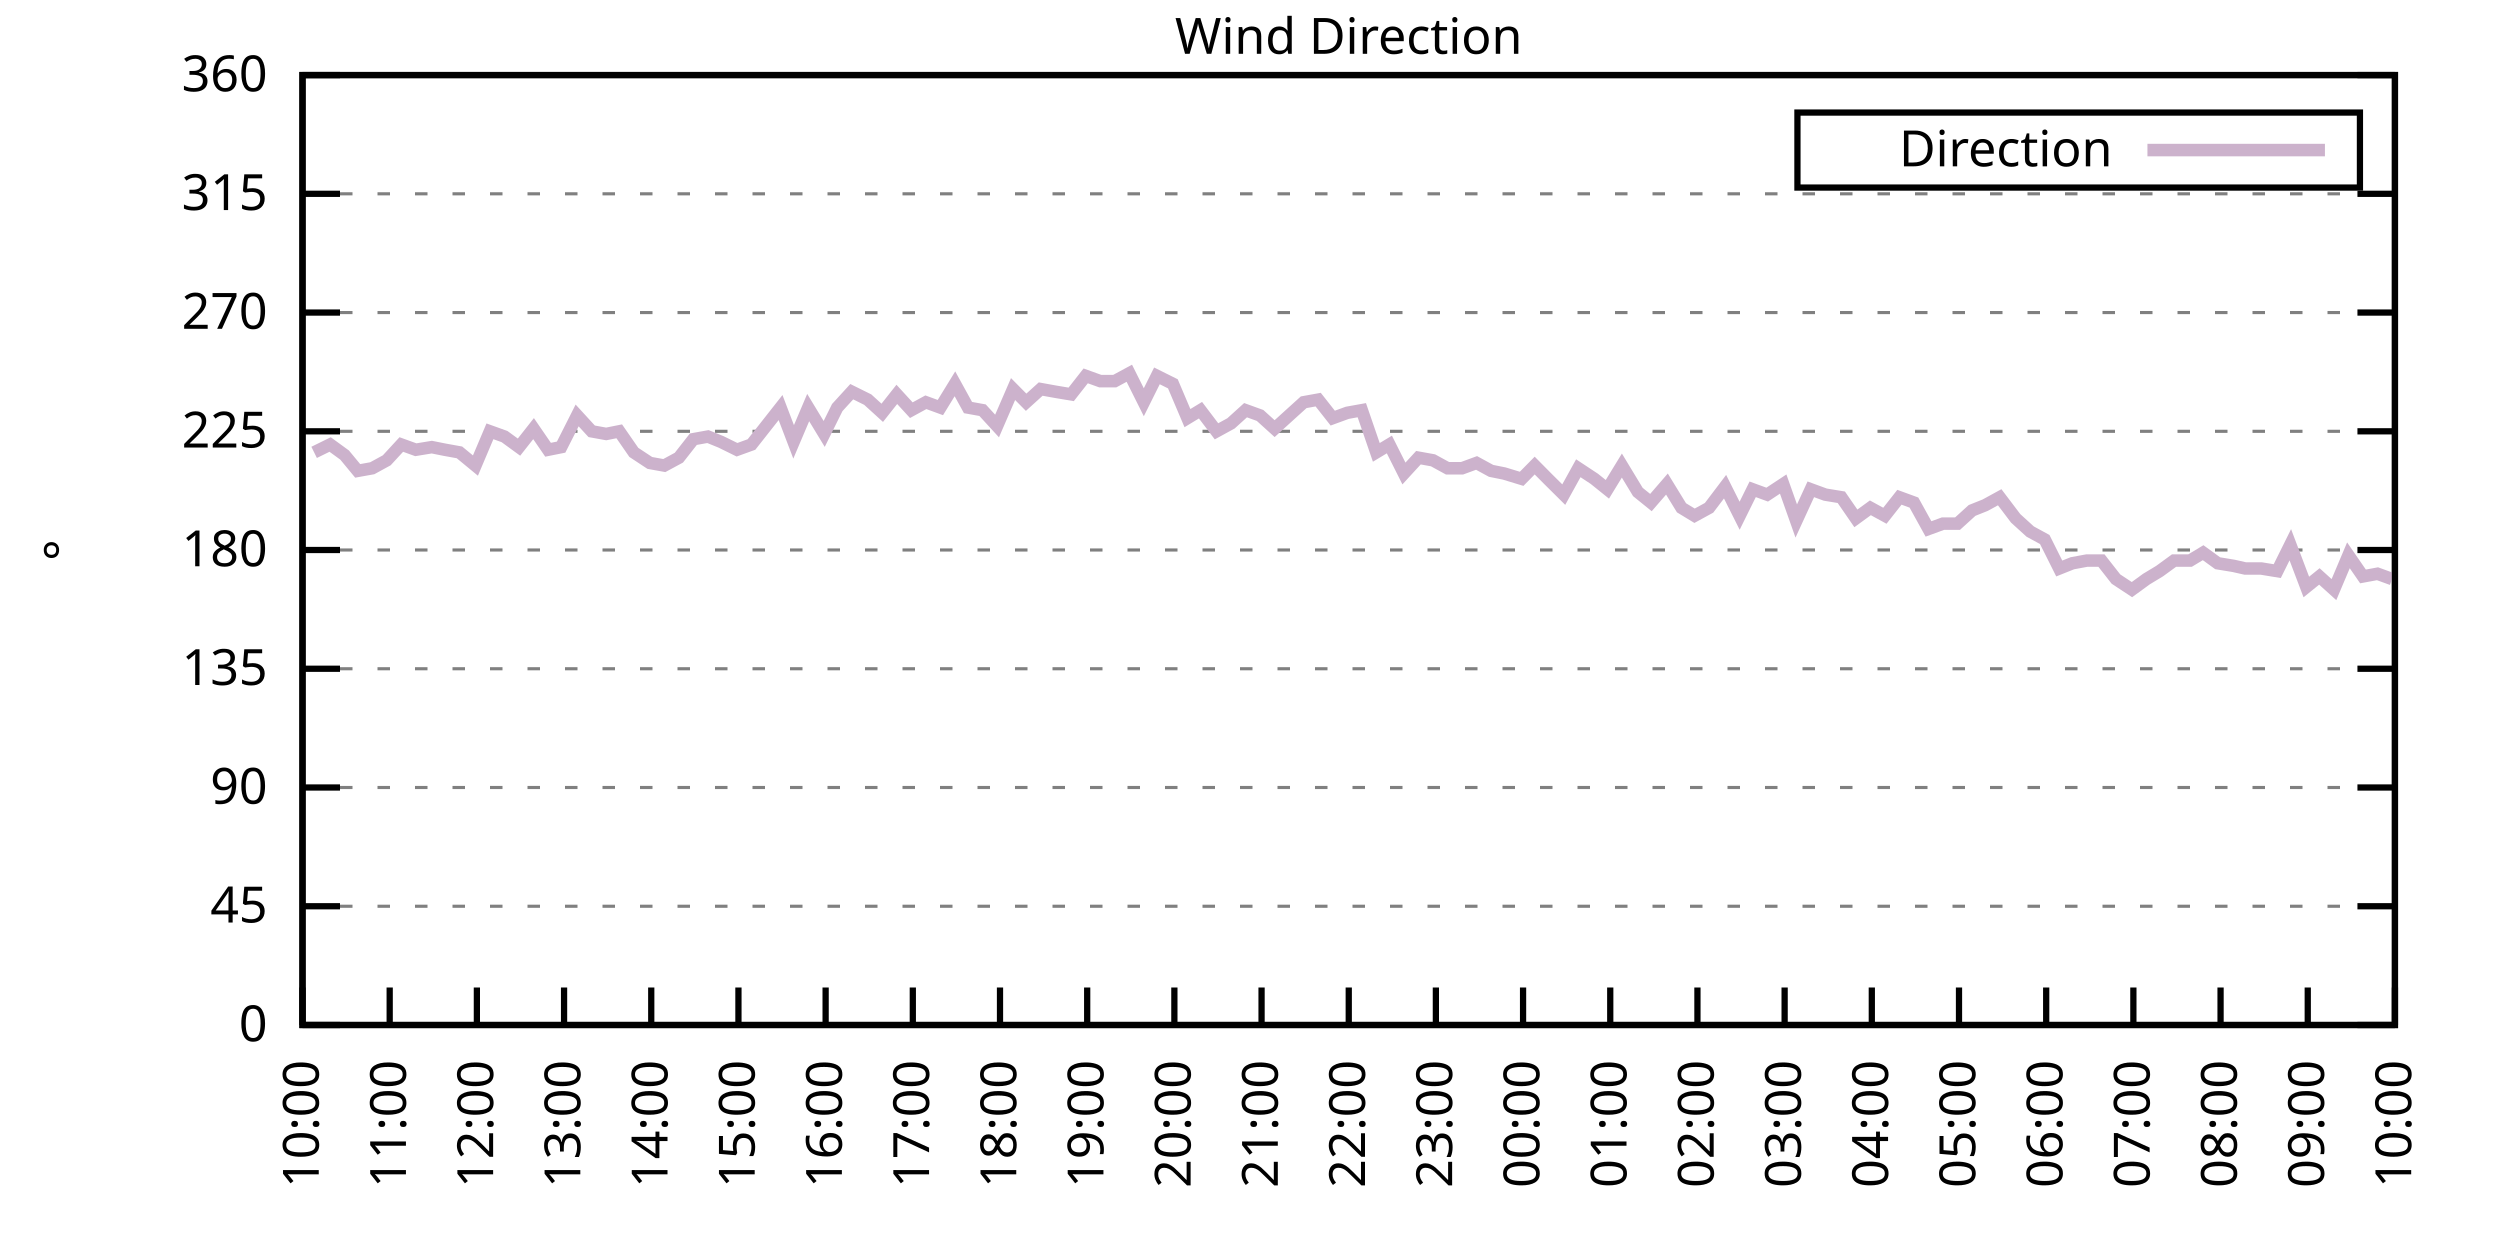
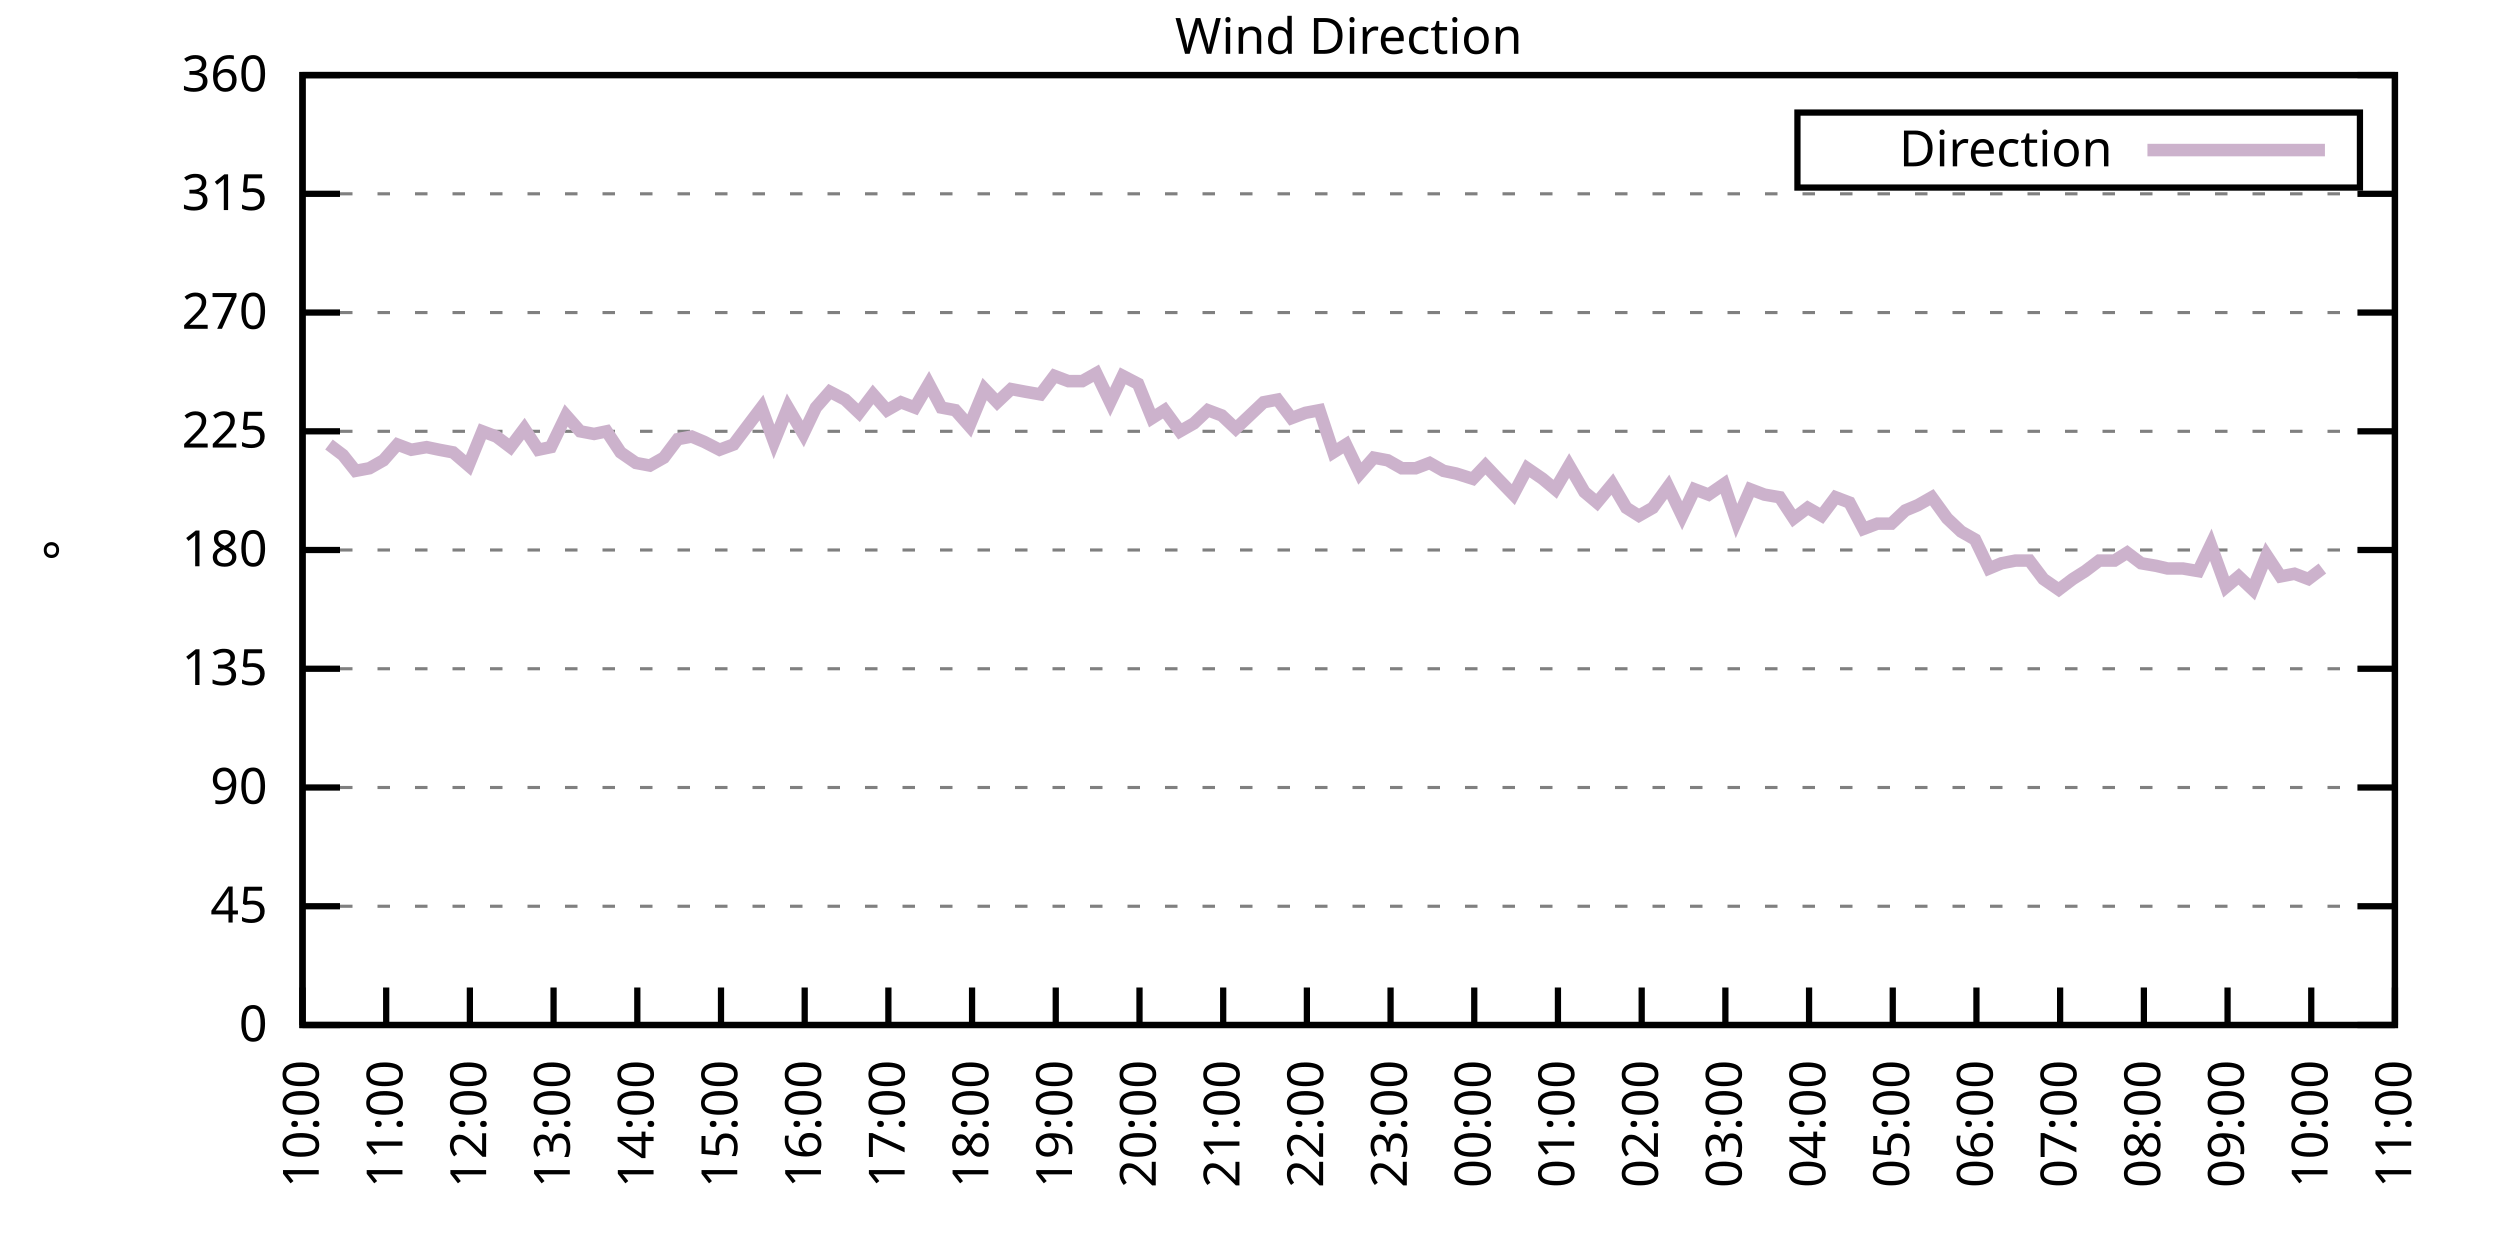
<svg xmlns="http://www.w3.org/2000/svg" xmlns:xlink="http://www.w3.org/1999/xlink" width="400" height="200" viewBox="0 0 400 200">
  <g id="gnuplot_canvas">
    <rect x="0" y="0" width="400" height="200" fill="none" />
    <defs>
      <circle id="gpDot" r="0.5" stroke-width="0.5" stroke="currentColor" />
      <path id="gpPt0" stroke-width="0.333" stroke="currentColor" d="M-1,0 h2 M0,-1 v2" />
      <path id="gpPt1" stroke-width="0.333" stroke="currentColor" d="M-1,-1 L1,1 M1,-1 L-1,1" />
      <path id="gpPt2" stroke-width="0.333" stroke="currentColor" d="M-1,0 L1,0 M0,-1 L0,1 M-1,-1 L1,1 M-1,1 L1,-1" />
      <rect id="gpPt3" stroke-width="0.333" stroke="currentColor" x="-1" y="-1" width="2" height="2" />
      <rect id="gpPt4" stroke-width="0.333" stroke="currentColor" fill="currentColor" x="-1" y="-1" width="2" height="2" />
      <circle id="gpPt5" stroke-width="0.333" stroke="currentColor" cx="0" cy="0" r="1" />
      <use xlink:href="#gpPt5" id="gpPt6" fill="currentColor" stroke="none" />
      <path id="gpPt7" stroke-width="0.333" stroke="currentColor" d="M0,-1.33 L-1.33,0.67 L1.33,0.67 z" />
      <use xlink:href="#gpPt7" id="gpPt8" fill="currentColor" stroke="none" />
      <use xlink:href="#gpPt7" id="gpPt9" stroke="currentColor" transform="rotate(180)" />
      <use xlink:href="#gpPt9" id="gpPt10" fill="currentColor" stroke="none" />
      <use xlink:href="#gpPt3" id="gpPt11" stroke="currentColor" transform="rotate(45)" />
      <use xlink:href="#gpPt11" id="gpPt12" fill="currentColor" stroke="none" />
      <path id="gpPt13" stroke-width="0.333" stroke="currentColor" d="M0,1.330 L1.265,0.411 L0.782,-1.067 L-0.782,-1.076 L-1.265,0.411 z" />
      <use xlink:href="#gpPt13" id="gpPt14" fill="currentColor" stroke="none" />
      <filter id="textbox" filterUnits="objectBoundingBox" x="0" y="0" height="1" width="1">
        <feFlood flood-color="white" flood-opacity="1" result="bgnd" />
        <feComposite in="SourceGraphic" in2="bgnd" operator="atop" />
      </filter>
      <filter id="greybox" filterUnits="objectBoundingBox" x="0" y="0" height="1" width="1">
        <feFlood flood-color="lightgrey" flood-opacity="1" result="grey" />
        <feComposite in="SourceGraphic" in2="grey" operator="atop" />
      </filter>
    </defs>
    <g fill="none" color="white" stroke="currentColor" stroke-width="1.00" stroke-linecap="butt" stroke-linejoin="miter">
</g>
    <g fill="none" color="black" stroke="currentColor" stroke-width="1.00" stroke-linecap="butt" stroke-linejoin="miter">
      <g stroke="none" shape-rendering="crispEdges">
        <polygon fill="rgb(255, 255, 255)" points="48.40,164.00 383.18,164.00 383.18,12.02 48.40,12.02 " />
      </g>
    </g>
    <g fill="none" color="black" stroke="currentColor" stroke-width="1.00" stroke-linecap="butt" stroke-linejoin="miter">
</g>
    <g fill="none" color="black" stroke="black" stroke-width="0.50" stroke-linecap="butt" stroke-linejoin="miter">
</g>
    <g fill="none" color="gray" stroke="currentColor" stroke-width="0.50" stroke-linecap="butt" stroke-linejoin="miter">
      <path stroke="gray" stroke-dasharray="2,4" class="gridline" d="M48.40,164.00 L383.19,164.00  " />
    </g>
    <g fill="none" color="gray" stroke="gray" stroke-width="1.00" stroke-linecap="butt" stroke-linejoin="miter">
</g>
    <g fill="none" color="black" stroke="currentColor" stroke-width="1.00" stroke-linecap="butt" stroke-linejoin="miter">
      <path stroke="black" d="M48.40,164.00 L54.40,164.00 M383.19,164.00 L377.19,164.00  " />
      <g transform="translate(42.80,166.60)" stroke="none" fill="black" font-family="Sans" font-size="8.00" text-anchor="end">
        <text>
          <tspan font-family="Sans"> 0</tspan>
        </text>
      </g>
    </g>
    <g fill="none" color="black" stroke="currentColor" stroke-width="1.00" stroke-linecap="butt" stroke-linejoin="miter">
</g>
    <g fill="none" color="black" stroke="black" stroke-width="0.50" stroke-linecap="butt" stroke-linejoin="miter">
</g>
    <g fill="none" color="gray" stroke="currentColor" stroke-width="0.50" stroke-linecap="butt" stroke-linejoin="miter">
      <path stroke="gray" stroke-dasharray="2,4" class="gridline" d="M48.40,145.00 L383.19,145.00  " />
    </g>
    <g fill="none" color="gray" stroke="gray" stroke-width="1.00" stroke-linecap="butt" stroke-linejoin="miter">
</g>
    <g fill="none" color="black" stroke="currentColor" stroke-width="1.00" stroke-linecap="butt" stroke-linejoin="miter">
      <path stroke="black" d="M48.40,145.00 L54.40,145.00 M383.19,145.00 L377.19,145.00  " />
      <g transform="translate(42.80,147.60)" stroke="none" fill="black" font-family="Sans" font-size="8.00" text-anchor="end">
        <text>
          <tspan font-family="Sans"> 45</tspan>
        </text>
      </g>
    </g>
    <g fill="none" color="black" stroke="currentColor" stroke-width="1.00" stroke-linecap="butt" stroke-linejoin="miter">
</g>
    <g fill="none" color="black" stroke="black" stroke-width="0.50" stroke-linecap="butt" stroke-linejoin="miter">
</g>
    <g fill="none" color="gray" stroke="currentColor" stroke-width="0.50" stroke-linecap="butt" stroke-linejoin="miter">
      <path stroke="gray" stroke-dasharray="2,4" class="gridline" d="M48.40,126.00 L383.19,126.00  " />
    </g>
    <g fill="none" color="gray" stroke="gray" stroke-width="1.00" stroke-linecap="butt" stroke-linejoin="miter">
</g>
    <g fill="none" color="black" stroke="currentColor" stroke-width="1.00" stroke-linecap="butt" stroke-linejoin="miter">
      <path stroke="black" d="M48.40,126.00 L54.40,126.00 M383.19,126.00 L377.19,126.00  " />
      <g transform="translate(42.80,128.60)" stroke="none" fill="black" font-family="Sans" font-size="8.00" text-anchor="end">
        <text>
          <tspan font-family="Sans"> 90</tspan>
        </text>
      </g>
    </g>
    <g fill="none" color="black" stroke="currentColor" stroke-width="1.00" stroke-linecap="butt" stroke-linejoin="miter">
</g>
    <g fill="none" color="black" stroke="black" stroke-width="0.50" stroke-linecap="butt" stroke-linejoin="miter">
</g>
    <g fill="none" color="gray" stroke="currentColor" stroke-width="0.50" stroke-linecap="butt" stroke-linejoin="miter">
      <path stroke="gray" stroke-dasharray="2,4" class="gridline" d="M48.40,107.00 L383.19,107.00  " />
    </g>
    <g fill="none" color="gray" stroke="gray" stroke-width="1.00" stroke-linecap="butt" stroke-linejoin="miter">
</g>
    <g fill="none" color="black" stroke="currentColor" stroke-width="1.00" stroke-linecap="butt" stroke-linejoin="miter">
      <path stroke="black" d="M48.40,107.00 L54.40,107.00 M383.19,107.00 L377.19,107.00  " />
      <g transform="translate(42.80,109.60)" stroke="none" fill="black" font-family="Sans" font-size="8.00" text-anchor="end">
        <text>
          <tspan font-family="Sans"> 135</tspan>
        </text>
      </g>
    </g>
    <g fill="none" color="black" stroke="currentColor" stroke-width="1.00" stroke-linecap="butt" stroke-linejoin="miter">
</g>
    <g fill="none" color="black" stroke="black" stroke-width="0.50" stroke-linecap="butt" stroke-linejoin="miter">
</g>
    <g fill="none" color="gray" stroke="currentColor" stroke-width="0.50" stroke-linecap="butt" stroke-linejoin="miter">
      <path stroke="gray" stroke-dasharray="2,4" class="gridline" d="M48.40,88.00 L383.19,88.00  " />
    </g>
    <g fill="none" color="gray" stroke="gray" stroke-width="1.00" stroke-linecap="butt" stroke-linejoin="miter">
</g>
    <g fill="none" color="black" stroke="currentColor" stroke-width="1.00" stroke-linecap="butt" stroke-linejoin="miter">
      <path stroke="black" d="M48.40,88.00 L54.40,88.00 M383.19,88.00 L377.19,88.00  " />
      <g transform="translate(42.80,90.60)" stroke="none" fill="black" font-family="Sans" font-size="8.00" text-anchor="end">
        <text>
          <tspan font-family="Sans"> 180</tspan>
        </text>
      </g>
    </g>
    <g fill="none" color="black" stroke="currentColor" stroke-width="1.00" stroke-linecap="butt" stroke-linejoin="miter">
</g>
    <g fill="none" color="black" stroke="black" stroke-width="0.50" stroke-linecap="butt" stroke-linejoin="miter">
</g>
    <g fill="none" color="gray" stroke="currentColor" stroke-width="0.50" stroke-linecap="butt" stroke-linejoin="miter">
      <path stroke="gray" stroke-dasharray="2,4" class="gridline" d="M48.40,69.01 L383.19,69.01  " />
    </g>
    <g fill="none" color="gray" stroke="gray" stroke-width="1.00" stroke-linecap="butt" stroke-linejoin="miter">
</g>
    <g fill="none" color="black" stroke="currentColor" stroke-width="1.00" stroke-linecap="butt" stroke-linejoin="miter">
      <path stroke="black" d="M48.40,69.01 L54.40,69.01 M383.19,69.01 L377.19,69.01  " />
      <g transform="translate(42.80,71.61)" stroke="none" fill="black" font-family="Sans" font-size="8.00" text-anchor="end">
        <text>
          <tspan font-family="Sans"> 225</tspan>
        </text>
      </g>
    </g>
    <g fill="none" color="black" stroke="currentColor" stroke-width="1.00" stroke-linecap="butt" stroke-linejoin="miter">
</g>
    <g fill="none" color="black" stroke="black" stroke-width="0.50" stroke-linecap="butt" stroke-linejoin="miter">
</g>
    <g fill="none" color="gray" stroke="currentColor" stroke-width="0.50" stroke-linecap="butt" stroke-linejoin="miter">
      <path stroke="gray" stroke-dasharray="2,4" class="gridline" d="M48.40,50.01 L383.19,50.01  " />
    </g>
    <g fill="none" color="gray" stroke="gray" stroke-width="1.00" stroke-linecap="butt" stroke-linejoin="miter">
</g>
    <g fill="none" color="black" stroke="currentColor" stroke-width="1.00" stroke-linecap="butt" stroke-linejoin="miter">
      <path stroke="black" d="M48.40,50.01 L54.40,50.01 M383.19,50.01 L377.19,50.01  " />
      <g transform="translate(42.80,52.61)" stroke="none" fill="black" font-family="Sans" font-size="8.00" text-anchor="end">
        <text>
          <tspan font-family="Sans"> 270</tspan>
        </text>
      </g>
    </g>
    <g fill="none" color="black" stroke="currentColor" stroke-width="1.00" stroke-linecap="butt" stroke-linejoin="miter">
</g>
    <g fill="none" color="black" stroke="black" stroke-width="0.50" stroke-linecap="butt" stroke-linejoin="miter">
</g>
    <g fill="none" color="gray" stroke="currentColor" stroke-width="0.50" stroke-linecap="butt" stroke-linejoin="miter">
      <path stroke="gray" stroke-dasharray="2,4" class="gridline" d="M48.40,31.01 L383.19,31.01  " />
    </g>
    <g fill="none" color="gray" stroke="gray" stroke-width="1.00" stroke-linecap="butt" stroke-linejoin="miter">
</g>
    <g fill="none" color="black" stroke="currentColor" stroke-width="1.00" stroke-linecap="butt" stroke-linejoin="miter">
      <path stroke="black" d="M48.40,31.01 L54.40,31.01 M383.19,31.01 L377.19,31.01  " />
      <g transform="translate(42.80,33.61)" stroke="none" fill="black" font-family="Sans" font-size="8.00" text-anchor="end">
        <text>
          <tspan font-family="Sans"> 315</tspan>
        </text>
      </g>
    </g>
    <g fill="none" color="black" stroke="currentColor" stroke-width="1.00" stroke-linecap="butt" stroke-linejoin="miter">
</g>
    <g fill="none" color="black" stroke="black" stroke-width="0.50" stroke-linecap="butt" stroke-linejoin="miter">
</g>
    <g fill="none" color="gray" stroke="currentColor" stroke-width="0.50" stroke-linecap="butt" stroke-linejoin="miter">
      <path stroke="gray" stroke-dasharray="2,4" class="gridline" d="M48.40,12.01 L383.19,12.01  " />
    </g>
    <g fill="none" color="gray" stroke="gray" stroke-width="1.00" stroke-linecap="butt" stroke-linejoin="miter">
</g>
    <g fill="none" color="black" stroke="currentColor" stroke-width="1.00" stroke-linecap="butt" stroke-linejoin="miter">
      <path stroke="black" d="M48.40,12.01 L54.40,12.01 M383.19,12.01 L377.19,12.01  " />
      <g transform="translate(42.80,14.61)" stroke="none" fill="black" font-family="Sans" font-size="8.00" text-anchor="end">
        <text>
          <tspan font-family="Sans"> 360</tspan>
        </text>
      </g>
    </g>
    <g fill="none" color="black" stroke="currentColor" stroke-width="1.00" stroke-linecap="butt" stroke-linejoin="miter">
      <path stroke="black" d="M48.40,164.00 L48.40,158.00  " />
      <g transform="translate(51.00,169.60) rotate(270.00)" stroke="none" fill="black" font-family="Sans" font-size="8.00" text-anchor="end">
        <text>
          <tspan font-family="Sans">10:00</tspan>
        </text>
      </g>
    </g>
    <g fill="none" color="black" stroke="currentColor" stroke-width="1.00" stroke-linecap="butt" stroke-linejoin="miter">
-       <path stroke="black" d="M62.35,164.00 L62.35,158.00  " />
-       <g transform="translate(64.95,169.60) rotate(270.00)" stroke="none" fill="black" font-family="Sans" font-size="8.00" text-anchor="end">
+       <path stroke="black" d="M61.79,164.00 L61.79,158.00  " />
+       <g transform="translate(64.39,169.60) rotate(270.00)" stroke="none" fill="black" font-family="Sans" font-size="8.00" text-anchor="end">
        <text>
          <tspan font-family="Sans">11:00</tspan>
        </text>
      </g>
    </g>
    <g fill="none" color="black" stroke="currentColor" stroke-width="1.00" stroke-linecap="butt" stroke-linejoin="miter">
-       <path stroke="black" d="M76.30,164.00 L76.30,158.00  " />
-       <g transform="translate(78.90,169.60) rotate(270.00)" stroke="none" fill="black" font-family="Sans" font-size="8.00" text-anchor="end">
+       <path stroke="black" d="M75.18,164.00 L75.18,158.00  " />
+       <g transform="translate(77.78,169.60) rotate(270.00)" stroke="none" fill="black" font-family="Sans" font-size="8.00" text-anchor="end">
        <text>
          <tspan font-family="Sans">12:00</tspan>
        </text>
      </g>
    </g>
    <g fill="none" color="black" stroke="currentColor" stroke-width="1.00" stroke-linecap="butt" stroke-linejoin="miter">
-       <path stroke="black" d="M90.25,164.00 L90.25,158.00  " />
-       <g transform="translate(92.85,169.60) rotate(270.00)" stroke="none" fill="black" font-family="Sans" font-size="8.00" text-anchor="end">
+       <path stroke="black" d="M88.57,164.00 L88.57,158.00  " />
+       <g transform="translate(91.17,169.60) rotate(270.00)" stroke="none" fill="black" font-family="Sans" font-size="8.00" text-anchor="end">
        <text>
          <tspan font-family="Sans">13:00</tspan>
        </text>
      </g>
    </g>
    <g fill="none" color="black" stroke="currentColor" stroke-width="1.00" stroke-linecap="butt" stroke-linejoin="miter">
-       <path stroke="black" d="M104.20,164.00 L104.20,158.00  " />
-       <g transform="translate(106.80,169.60) rotate(270.00)" stroke="none" fill="black" font-family="Sans" font-size="8.00" text-anchor="end">
+       <path stroke="black" d="M101.97,164.00 L101.97,158.00  " />
+       <g transform="translate(104.57,169.60) rotate(270.00)" stroke="none" fill="black" font-family="Sans" font-size="8.00" text-anchor="end">
        <text>
          <tspan font-family="Sans">14:00</tspan>
        </text>
      </g>
    </g>
    <g fill="none" color="black" stroke="currentColor" stroke-width="1.00" stroke-linecap="butt" stroke-linejoin="miter">
-       <path stroke="black" d="M118.15,164.00 L118.15,158.00  " />
-       <g transform="translate(120.75,169.60) rotate(270.00)" stroke="none" fill="black" font-family="Sans" font-size="8.00" text-anchor="end">
+       <path stroke="black" d="M115.36,164.00 L115.36,158.00  " />
+       <g transform="translate(117.96,169.60) rotate(270.00)" stroke="none" fill="black" font-family="Sans" font-size="8.00" text-anchor="end">
        <text>
          <tspan font-family="Sans">15:00</tspan>
        </text>
      </g>
    </g>
    <g fill="none" color="black" stroke="currentColor" stroke-width="1.00" stroke-linecap="butt" stroke-linejoin="miter">
-       <path stroke="black" d="M132.10,164.00 L132.10,158.00  " />
-       <g transform="translate(134.70,169.60) rotate(270.00)" stroke="none" fill="black" font-family="Sans" font-size="8.00" text-anchor="end">
+       <path stroke="black" d="M128.75,164.00 L128.75,158.00  " />
+       <g transform="translate(131.35,169.60) rotate(270.00)" stroke="none" fill="black" font-family="Sans" font-size="8.00" text-anchor="end">
        <text>
          <tspan font-family="Sans">16:00</tspan>
        </text>
      </g>
    </g>
    <g fill="none" color="black" stroke="currentColor" stroke-width="1.00" stroke-linecap="butt" stroke-linejoin="miter">
-       <path stroke="black" d="M146.05,164.00 L146.05,158.00  " />
-       <g transform="translate(148.65,169.60) rotate(270.00)" stroke="none" fill="black" font-family="Sans" font-size="8.00" text-anchor="end">
+       <path stroke="black" d="M142.14,164.00 L142.14,158.00  " />
+       <g transform="translate(144.74,169.60) rotate(270.00)" stroke="none" fill="black" font-family="Sans" font-size="8.00" text-anchor="end">
        <text>
          <tspan font-family="Sans">17:00</tspan>
        </text>
      </g>
    </g>
    <g fill="none" color="black" stroke="currentColor" stroke-width="1.00" stroke-linecap="butt" stroke-linejoin="miter">
-       <path stroke="black" d="M160.00,164.00 L160.00,158.00  " />
-       <g transform="translate(162.60,169.60) rotate(270.00)" stroke="none" fill="black" font-family="Sans" font-size="8.00" text-anchor="end">
+       <path stroke="black" d="M155.53,164.00 L155.53,158.00  " />
+       <g transform="translate(158.13,169.60) rotate(270.00)" stroke="none" fill="black" font-family="Sans" font-size="8.00" text-anchor="end">
        <text>
          <tspan font-family="Sans">18:00</tspan>
        </text>
      </g>
    </g>
    <g fill="none" color="black" stroke="currentColor" stroke-width="1.00" stroke-linecap="butt" stroke-linejoin="miter">
-       <path stroke="black" d="M173.95,164.00 L173.95,158.00  " />
-       <g transform="translate(176.55,169.60) rotate(270.00)" stroke="none" fill="black" font-family="Sans" font-size="8.00" text-anchor="end">
+       <path stroke="black" d="M168.92,164.00 L168.92,158.00  " />
+       <g transform="translate(171.52,169.60) rotate(270.00)" stroke="none" fill="black" font-family="Sans" font-size="8.00" text-anchor="end">
        <text>
          <tspan font-family="Sans">19:00</tspan>
        </text>
      </g>
    </g>
    <g fill="none" color="black" stroke="currentColor" stroke-width="1.00" stroke-linecap="butt" stroke-linejoin="miter">
-       <path stroke="black" d="M187.90,164.00 L187.90,158.00  " />
-       <g transform="translate(190.50,169.60) rotate(270.00)" stroke="none" fill="black" font-family="Sans" font-size="8.00" text-anchor="end">
+       <path stroke="black" d="M182.32,164.00 L182.32,158.00  " />
+       <g transform="translate(184.92,169.60) rotate(270.00)" stroke="none" fill="black" font-family="Sans" font-size="8.00" text-anchor="end">
        <text>
          <tspan font-family="Sans">20:00</tspan>
        </text>
      </g>
    </g>
    <g fill="none" color="black" stroke="currentColor" stroke-width="1.00" stroke-linecap="butt" stroke-linejoin="miter">
-       <path stroke="black" d="M201.85,164.00 L201.85,158.00  " />
-       <g transform="translate(204.45,169.60) rotate(270.00)" stroke="none" fill="black" font-family="Sans" font-size="8.00" text-anchor="end">
+       <path stroke="black" d="M195.71,164.00 L195.71,158.00  " />
+       <g transform="translate(198.31,169.60) rotate(270.00)" stroke="none" fill="black" font-family="Sans" font-size="8.00" text-anchor="end">
        <text>
          <tspan font-family="Sans">21:00</tspan>
        </text>
      </g>
    </g>
    <g fill="none" color="black" stroke="currentColor" stroke-width="1.00" stroke-linecap="butt" stroke-linejoin="miter">
-       <path stroke="black" d="M215.80,164.00 L215.80,158.00  " />
-       <g transform="translate(218.40,169.60) rotate(270.00)" stroke="none" fill="black" font-family="Sans" font-size="8.00" text-anchor="end">
+       <path stroke="black" d="M209.10,164.00 L209.10,158.00  " />
+       <g transform="translate(211.70,169.60) rotate(270.00)" stroke="none" fill="black" font-family="Sans" font-size="8.00" text-anchor="end">
        <text>
          <tspan font-family="Sans">22:00</tspan>
        </text>
      </g>
    </g>
    <g fill="none" color="black" stroke="currentColor" stroke-width="1.00" stroke-linecap="butt" stroke-linejoin="miter">
-       <path stroke="black" d="M229.74,164.00 L229.74,158.00  " />
-       <g transform="translate(232.34,169.60) rotate(270.00)" stroke="none" fill="black" font-family="Sans" font-size="8.00" text-anchor="end">
+       <path stroke="black" d="M222.49,164.00 L222.49,158.00  " />
+       <g transform="translate(225.09,169.60) rotate(270.00)" stroke="none" fill="black" font-family="Sans" font-size="8.00" text-anchor="end">
        <text>
          <tspan font-family="Sans">23:00</tspan>
        </text>
      </g>
    </g>
    <g fill="none" color="black" stroke="currentColor" stroke-width="1.00" stroke-linecap="butt" stroke-linejoin="miter">
-       <path stroke="black" d="M243.69,164.00 L243.69,158.00  " />
-       <g transform="translate(246.29,169.60) rotate(270.00)" stroke="none" fill="black" font-family="Sans" font-size="8.00" text-anchor="end">
+       <path stroke="black" d="M235.88,164.00 L235.88,158.00  " />
+       <g transform="translate(238.48,169.60) rotate(270.00)" stroke="none" fill="black" font-family="Sans" font-size="8.00" text-anchor="end">
        <text>
          <tspan font-family="Sans">00:00</tspan>
        </text>
      </g>
    </g>
    <g fill="none" color="black" stroke="currentColor" stroke-width="1.00" stroke-linecap="butt" stroke-linejoin="miter">
-       <path stroke="black" d="M257.64,164.00 L257.64,158.00  " />
-       <g transform="translate(260.24,169.60) rotate(270.00)" stroke="none" fill="black" font-family="Sans" font-size="8.00" text-anchor="end">
+       <path stroke="black" d="M249.27,164.00 L249.27,158.00  " />
+       <g transform="translate(251.87,169.60) rotate(270.00)" stroke="none" fill="black" font-family="Sans" font-size="8.00" text-anchor="end">
        <text>
          <tspan font-family="Sans">01:00</tspan>
        </text>
      </g>
    </g>
    <g fill="none" color="black" stroke="currentColor" stroke-width="1.00" stroke-linecap="butt" stroke-linejoin="miter">
-       <path stroke="black" d="M271.59,164.00 L271.59,158.00  " />
-       <g transform="translate(274.19,169.60) rotate(270.00)" stroke="none" fill="black" font-family="Sans" font-size="8.00" text-anchor="end">
+       <path stroke="black" d="M262.67,164.00 L262.67,158.00  " />
+       <g transform="translate(265.27,169.60) rotate(270.00)" stroke="none" fill="black" font-family="Sans" font-size="8.00" text-anchor="end">
        <text>
          <tspan font-family="Sans">02:00</tspan>
        </text>
      </g>
    </g>
    <g fill="none" color="black" stroke="currentColor" stroke-width="1.00" stroke-linecap="butt" stroke-linejoin="miter">
-       <path stroke="black" d="M285.54,164.00 L285.54,158.00  " />
-       <g transform="translate(288.14,169.60) rotate(270.00)" stroke="none" fill="black" font-family="Sans" font-size="8.00" text-anchor="end">
+       <path stroke="black" d="M276.06,164.00 L276.06,158.00  " />
+       <g transform="translate(278.66,169.60) rotate(270.00)" stroke="none" fill="black" font-family="Sans" font-size="8.00" text-anchor="end">
        <text>
          <tspan font-family="Sans">03:00</tspan>
        </text>
      </g>
    </g>
    <g fill="none" color="black" stroke="currentColor" stroke-width="1.00" stroke-linecap="butt" stroke-linejoin="miter">
-       <path stroke="black" d="M299.49,164.00 L299.49,158.00  " />
-       <g transform="translate(302.09,169.60) rotate(270.00)" stroke="none" fill="black" font-family="Sans" font-size="8.00" text-anchor="end">
+       <path stroke="black" d="M289.45,164.00 L289.45,158.00  " />
+       <g transform="translate(292.05,169.60) rotate(270.00)" stroke="none" fill="black" font-family="Sans" font-size="8.00" text-anchor="end">
        <text>
          <tspan font-family="Sans">04:00</tspan>
        </text>
      </g>
    </g>
    <g fill="none" color="black" stroke="currentColor" stroke-width="1.00" stroke-linecap="butt" stroke-linejoin="miter">
-       <path stroke="black" d="M313.44,164.00 L313.44,158.00  " />
-       <g transform="translate(316.04,169.60) rotate(270.00)" stroke="none" fill="black" font-family="Sans" font-size="8.00" text-anchor="end">
+       <path stroke="black" d="M302.84,164.00 L302.84,158.00  " />
+       <g transform="translate(305.44,169.60) rotate(270.00)" stroke="none" fill="black" font-family="Sans" font-size="8.00" text-anchor="end">
        <text>
          <tspan font-family="Sans">05:00</tspan>
        </text>
      </g>
    </g>
    <g fill="none" color="black" stroke="currentColor" stroke-width="1.00" stroke-linecap="butt" stroke-linejoin="miter">
-       <path stroke="black" d="M327.39,164.00 L327.39,158.00  " />
-       <g transform="translate(329.99,169.60) rotate(270.00)" stroke="none" fill="black" font-family="Sans" font-size="8.00" text-anchor="end">
+       <path stroke="black" d="M316.23,164.00 L316.23,158.00  " />
+       <g transform="translate(318.83,169.60) rotate(270.00)" stroke="none" fill="black" font-family="Sans" font-size="8.00" text-anchor="end">
        <text>
          <tspan font-family="Sans">06:00</tspan>
        </text>
      </g>
    </g>
    <g fill="none" color="black" stroke="currentColor" stroke-width="1.00" stroke-linecap="butt" stroke-linejoin="miter">
-       <path stroke="black" d="M341.34,164.00 L341.34,158.00  " />
-       <g transform="translate(343.94,169.60) rotate(270.00)" stroke="none" fill="black" font-family="Sans" font-size="8.00" text-anchor="end">
+       <path stroke="black" d="M329.62,164.00 L329.62,158.00  " />
+       <g transform="translate(332.22,169.60) rotate(270.00)" stroke="none" fill="black" font-family="Sans" font-size="8.00" text-anchor="end">
        <text>
          <tspan font-family="Sans">07:00</tspan>
        </text>
      </g>
    </g>
    <g fill="none" color="black" stroke="currentColor" stroke-width="1.00" stroke-linecap="butt" stroke-linejoin="miter">
-       <path stroke="black" d="M355.29,164.00 L355.29,158.00  " />
-       <g transform="translate(357.89,169.60) rotate(270.00)" stroke="none" fill="black" font-family="Sans" font-size="8.00" text-anchor="end">
+       <path stroke="black" d="M343.02,164.00 L343.02,158.00  " />
+       <g transform="translate(345.62,169.60) rotate(270.00)" stroke="none" fill="black" font-family="Sans" font-size="8.00" text-anchor="end">
        <text>
          <tspan font-family="Sans">08:00</tspan>
        </text>
      </g>
    </g>
    <g fill="none" color="black" stroke="currentColor" stroke-width="1.00" stroke-linecap="butt" stroke-linejoin="miter">
-       <path stroke="black" d="M369.24,164.00 L369.24,158.00  " />
-       <g transform="translate(371.84,169.60) rotate(270.00)" stroke="none" fill="black" font-family="Sans" font-size="8.00" text-anchor="end">
+       <path stroke="black" d="M356.41,164.00 L356.41,158.00  " />
+       <g transform="translate(359.01,169.60) rotate(270.00)" stroke="none" fill="black" font-family="Sans" font-size="8.00" text-anchor="end">
        <text>
          <tspan font-family="Sans">09:00</tspan>
+         </text>
+       </g>
+     </g>
+     <g fill="none" color="black" stroke="currentColor" stroke-width="1.00" stroke-linecap="butt" stroke-linejoin="miter">
+       <path stroke="black" d="M369.80,164.00 L369.80,158.00  " />
+       <g transform="translate(372.40,169.60) rotate(270.00)" stroke="none" fill="black" font-family="Sans" font-size="8.00" text-anchor="end">
+         <text>
+           <tspan font-family="Sans">10:00</tspan>
        </text>
      </g>
    </g>
    <g fill="none" color="black" stroke="currentColor" stroke-width="1.00" stroke-linecap="butt" stroke-linejoin="miter">
      <path stroke="black" d="M383.19,164.00 L383.19,158.00  " />
      <g transform="translate(385.79,169.60) rotate(270.00)" stroke="none" fill="black" font-family="Sans" font-size="8.00" text-anchor="end">
        <text>
-           <tspan font-family="Sans">10:00</tspan>
+           <tspan font-family="Sans">11:00</tspan>
        </text>
      </g>
    </g>
    <g fill="none" color="black" stroke="currentColor" stroke-width="1.00" stroke-linecap="butt" stroke-linejoin="miter">
</g>
    <g fill="none" color="black" stroke="currentColor" stroke-width="1.00" stroke-linecap="butt" stroke-linejoin="miter">
      <path stroke="black" d="M48.40,12.01 L48.40,164.00 L383.19,164.00 L383.19,12.01 L48.40,12.01 Z  " />
    </g>
    <g fill="none" color="black" stroke="currentColor" stroke-width="1.00" stroke-linecap="butt" stroke-linejoin="miter">
</g>
    <g fill="none" color="black" stroke="currentColor" stroke-width="1.00" stroke-linecap="butt" stroke-linejoin="miter">
      <path stroke="black" d="M287.59,30.01 L287.59,18.01 L377.59,18.01 L377.59,30.01 L287.59,30.01 Z  " />
    </g>
    <g id="Wind_direction_plot_1">
      <g fill="none" color="white" stroke="black" stroke-width="2.00" stroke-linecap="butt" stroke-linejoin="miter">
</g>
      <g fill="none" color="black" stroke="currentColor" stroke-width="2.00" stroke-linecap="butt" stroke-linejoin="miter">
        <g transform="translate(337.99,26.61)" stroke="none" fill="black" font-family="Sans" font-size="8.00" text-anchor="end">
          <text>
            <tspan font-family="Sans">Direction</tspan>
          </text>
        </g>
      </g>
      <g fill="none" color="black" stroke="currentColor" stroke-width="2.00" stroke-linecap="butt" stroke-linejoin="miter">
-         <path stroke="rgb(204, 178, 204)" d="M343.59,24.01 L371.99,24.01 M50.26,72.38 L52.82,71.12 L55.14,72.81 L57.23,75.34 L59.56,74.92 L61.88,73.65   L64.21,71.12 L66.53,71.96 L69.09,71.54 L71.18,71.96 L73.51,72.38 L76.07,74.49 L78.39,69.01 L80.72,69.85   L83.04,71.54 L85.37,68.58 L87.69,71.96 L89.78,71.54 L92.34,66.47 L94.67,69.01 L96.99,69.43 L99.08,69.01   L101.41,72.38 L103.97,74.07 L106.29,74.49 L108.62,73.23 L110.94,70.27 L113.27,69.85 L115.36,70.70 L117.92,71.96   L120.24,71.12 L122.57,68.16 L124.89,65.21 L126.98,70.70 L129.31,65.21 L131.87,69.43 L133.96,65.21 L136.28,62.67   L138.84,63.94 L141.16,66.05 L143.49,63.10 L145.81,65.63 L148.14,64.36 L150.46,65.21 L152.79,61.41 L154.88,65.21   L157.21,65.63 L159.53,68.16 L162.09,62.25 L164.18,64.36 L166.51,62.25 L168.83,62.67 L171.39,63.10 L173.71,60.14   L176.04,60.98 L178.36,60.98 L180.69,59.72 L183.01,64.36 L185.11,60.14 L187.66,61.41 L189.99,66.90 L192.08,65.63   L194.64,69.01 L196.96,67.74 L199.29,65.63 L201.61,66.47 L203.94,68.58 L206.26,66.47 L208.59,64.36 L210.91,63.94   L213.24,66.90 L215.56,66.05 L217.89,65.63 L220.21,72.38 L222.30,71.12 L224.63,75.76 L226.95,73.23 L229.28,73.65   L231.60,74.92 L233.93,74.92 L236.25,74.07 L238.58,75.34 L240.67,75.76 L243.46,76.61 L245.55,74.49 L247.65,76.61   L250.20,79.14 L252.53,74.92 L255.09,76.61 L257.18,78.29 L259.50,74.49 L262.06,78.72 L264.15,80.41 L266.71,77.45   L269.04,81.25 L271.13,82.52 L273.45,81.25 L276.01,77.87 L278.34,82.52 L280.43,78.29 L282.75,79.14 L285.31,77.45   L287.40,83.36 L289.73,78.29 L292.05,79.14 L294.61,79.56 L296.94,82.94 L299.26,81.25 L301.58,82.52 L303.91,79.56   L306.23,80.41 L308.56,84.63 L310.88,83.78 L313.21,83.78 L315.53,81.67 L317.63,80.83 L319.95,79.56 L322.51,82.94   L324.83,85.05 L327.16,86.32 L329.48,90.96 L331.58,90.12 L333.90,89.69 L336.23,89.69 L338.55,92.65 L341.11,94.34   L343.43,92.65 L345.53,91.38 L347.85,89.69 L350.41,89.69 L352.50,88.43 L354.83,90.12 L357.38,90.54 L359.24,90.96   L361.80,90.96 L364.36,91.38 L366.45,87.16 L369.01,93.92 L371.10,92.23 L373.43,94.34 L375.75,88.85 L378.08,92.23   L380.40,91.80 L382.73,92.65  " />
+         <path stroke="rgb(204, 178, 204)" d="M343.59,24.01 L371.99,24.01 M52.64,71.12 L54.87,72.81 L56.88,75.34 L59.11,74.92 L61.35,73.65 L63.58,71.12   L65.81,71.96 L68.26,71.54 L70.27,71.96 L72.50,72.38 L74.96,74.49 L77.19,69.01 L79.42,69.85 L81.66,71.54   L83.89,68.58 L86.12,71.96 L88.13,71.54 L90.58,66.47 L92.82,69.01 L95.05,69.43 L97.06,69.01 L99.29,72.38   L101.74,74.07 L103.98,74.49 L106.21,73.23 L108.44,70.27 L110.67,69.85 L112.68,70.70 L115.13,71.96 L117.37,71.12   L119.60,68.16 L121.83,65.21 L123.84,70.70 L126.07,65.21 L128.53,69.43 L130.54,65.21 L132.77,62.67 L135.22,63.94   L137.45,66.05 L139.69,63.10 L141.92,65.63 L144.15,64.36 L146.38,65.21 L148.61,61.41 L150.62,65.21 L152.85,65.63   L155.09,68.16 L157.54,62.25 L159.55,64.36 L161.78,62.25 L164.01,62.67 L166.47,63.10 L168.70,60.14 L170.93,60.98   L173.17,60.98 L175.40,59.72 L177.63,64.36 L179.64,60.14 L182.09,61.41 L184.32,66.90 L186.33,65.63 L188.79,69.01   L191.02,67.74 L193.25,65.63 L195.48,66.47 L197.72,68.58 L199.95,66.47 L202.18,64.36 L204.41,63.94 L206.64,66.90   L208.88,66.05 L211.11,65.63 L213.34,72.38 L215.35,71.12 L217.58,75.76 L219.81,73.23 L222.04,73.65 L224.28,74.92   L226.51,74.92 L228.74,74.07 L230.97,75.34 L232.98,75.76 L235.66,76.61 L237.67,74.49 L239.68,76.61 L242.13,79.14   L244.36,74.92 L246.82,76.61 L248.83,78.29 L251.06,74.49 L253.51,78.72 L255.52,80.41 L257.98,77.45 L260.21,81.25   L262.22,82.52 L264.45,81.25 L266.91,77.87 L269.14,82.52 L271.15,78.29 L273.38,79.14 L275.83,77.45 L277.84,83.36   L280.07,78.29 L282.31,79.14 L284.76,79.56 L286.99,82.94 L289.23,81.25 L291.46,82.52 L293.69,79.56 L295.92,80.41   L298.15,84.63 L300.39,83.78 L302.62,83.78 L304.85,81.67 L306.86,80.83 L309.09,79.56 L311.54,82.94 L313.78,85.05   L316.01,86.32 L318.24,90.96 L320.25,90.12 L322.48,89.69 L324.71,89.69 L326.95,92.65 L329.40,94.34 L331.63,92.65   L333.64,91.38 L335.87,89.69 L338.33,89.69 L340.34,88.43 L342.57,90.12 L345.02,90.54 L346.81,90.96 L349.26,90.96   L351.72,91.38 L353.73,87.16 L356.18,93.92 L358.19,92.23 L360.42,94.34 L362.66,88.85 L364.89,92.23 L367.12,91.80   L369.35,92.65 L371.58,90.96  " />
      </g>
    </g>
    <g fill="none" color="black" stroke="currentColor" stroke-width="2.00" stroke-linecap="butt" stroke-linejoin="miter">
</g>
    <g fill="none" color="black" stroke="black" stroke-width="1.00" stroke-linecap="butt" stroke-linejoin="miter">
</g>
    <g fill="none" color="black" stroke="currentColor" stroke-width="1.00" stroke-linecap="butt" stroke-linejoin="miter">
      <path stroke="black" d="M48.40,12.01 L48.40,164.00 L383.19,164.00 L383.19,12.01 L48.40,12.01 Z  " />
      <g transform="translate(12.80,88.01) rotate(270.00)" stroke="none" fill="black" font-family="Sans" font-size="8.00" text-anchor="middle">
        <text>
          <tspan font-family="Sans">°</tspan>
        </text>
      </g>
    </g>
    <g fill="none" color="black" stroke="currentColor" stroke-width="1.00" stroke-linecap="butt" stroke-linejoin="miter">
</g>
    <g fill="none" color="black" stroke="currentColor" stroke-width="1.00" stroke-linecap="butt" stroke-linejoin="miter">
      <g transform="translate(215.79,8.61)" stroke="none" fill="black" font-family="Sans" font-size="8.00" text-anchor="middle">
        <text>
          <tspan font-family="Sans">Wind Direction</tspan>
        </text>
      </g>
    </g>
    <g fill="none" color="black" stroke="currentColor" stroke-width="1.00" stroke-linecap="butt" stroke-linejoin="miter">
</g>
  </g>
</svg>
